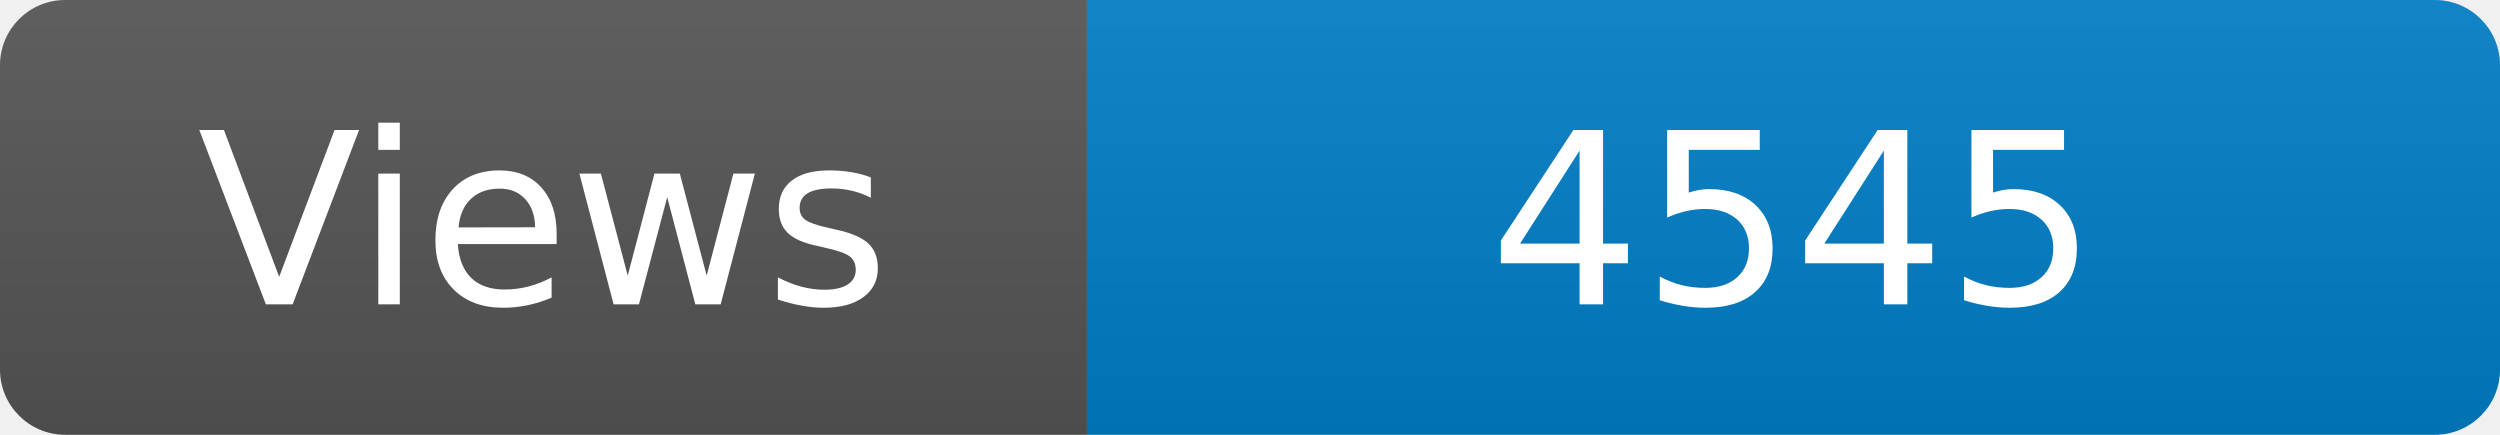
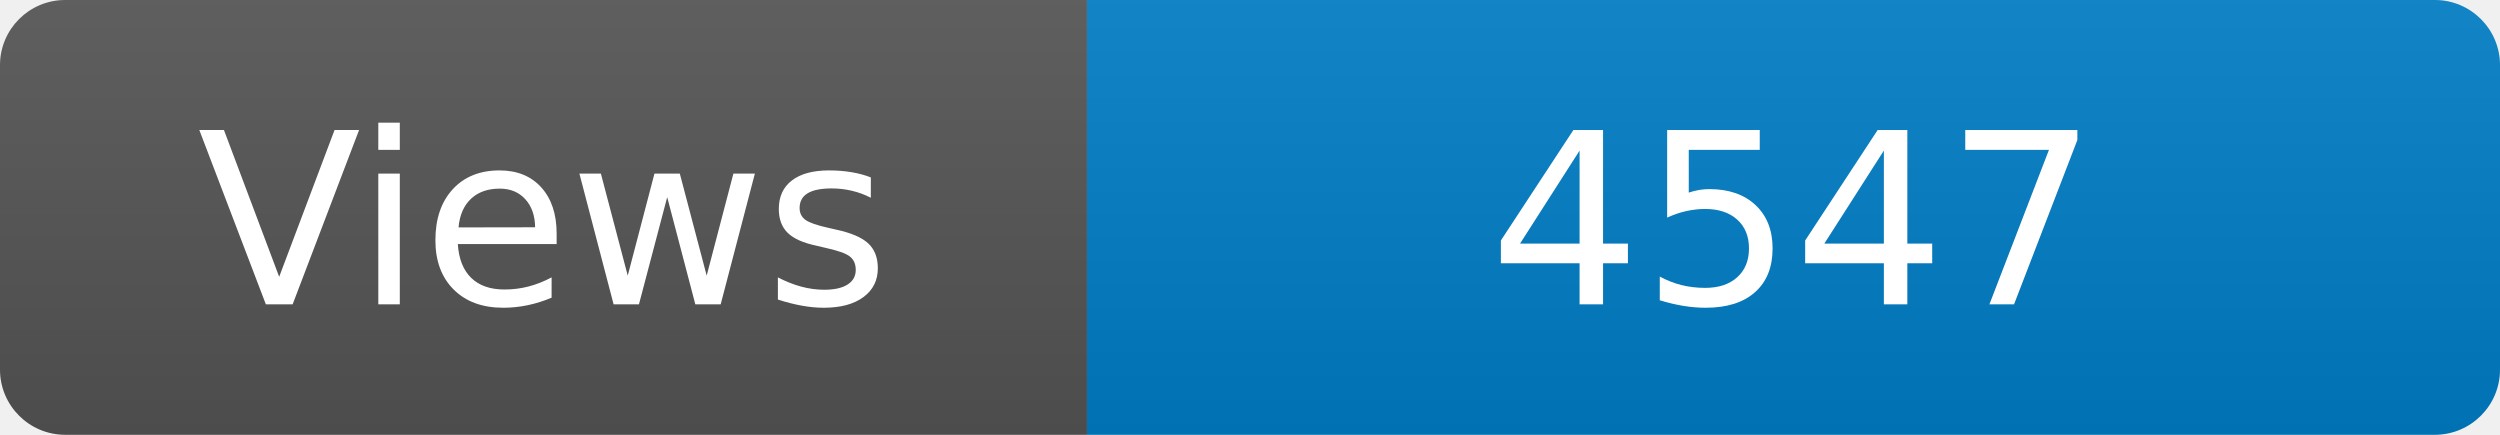
<svg xmlns="http://www.w3.org/2000/svg" width="115" height="20" role="img" aria-label="Maintained?: yes">
  <linearGradient id="s" x2="0" y2="100%">
    <stop offset="0" stop-color="#bbb" stop-opacity=".1" />
    <stop offset="1" stop-opacity=".1" />
  </linearGradient>
  <clipPath id="r">
    <rect width="115" height="20" rx="3" fill="#fff" />
  </clipPath>
  <g clip-path="url(#r)">
    <rect width="50" height="20" fill="#555" />
    <rect x="50" width="160" height="20" fill="#007ec6" />
    <rect width="115" height="20" fill="url(#s)" />
  </g>
  <g fill="#fff" text-anchor="middle" font-family="Verdana,Geneva,DejaVu Sans,sans-serif" font-size="110">
    <text x="250" y="140" transform="scale(.1)" fill="#fff">Views</text>
-     <text x="825" y="140" transform="scale(.1)" fill="#fff">4545</text>
+     <text x="825" y="140" transform="scale(.1)" fill="#fff">4547</text>
  </g>
</svg>
